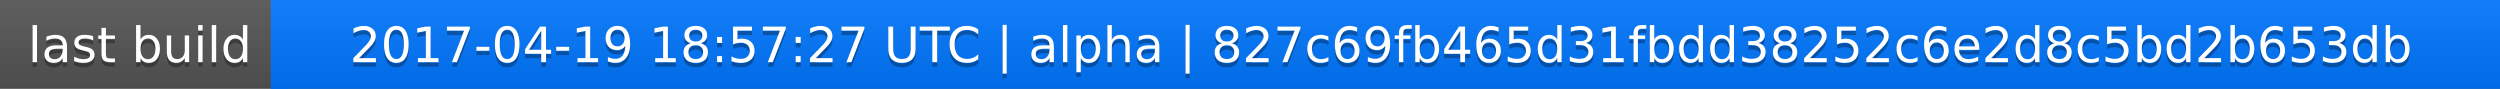
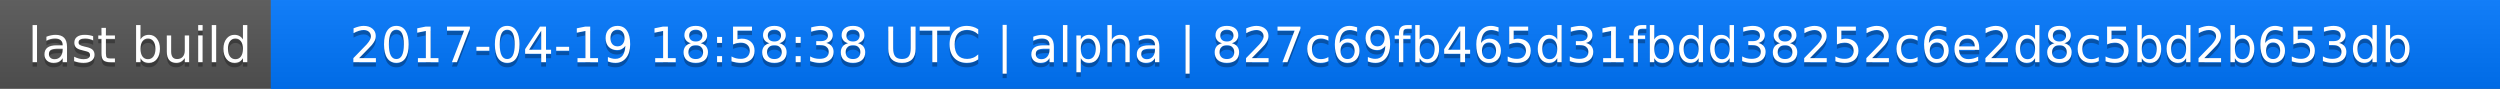
<svg xmlns="http://www.w3.org/2000/svg" width="563" height="20">
  <linearGradient id="a" x2="0" y2="100%">
    <stop offset="0" stop-color="#bbb" stop-opacity=".1" />
    <stop offset="1" stop-opacity=".1" />
  </linearGradient>
  <rect rx="0" width="563" height="20" fill="#555" />
  <rect rx="0" x="61" width="502" height="20" fill="#07f" />
  <path fill="#07f" d="M61 0h4v20h-4z" />
  <rect rx="0" width="563" height="20" fill="url(#a)" />
  <g fill="#fff" text-anchor="middle" font-family="DejaVu Sans,Verdana,Geneva,sans-serif" font-size="11">
    <text x="31.5" y="15" fill="#010101" fill-opacity=".3">last build</text>
    <text x="31.5" y="14">last build</text>
-     <text x="311" y="15" fill="#010101" fill-opacity=".3">2017-04-19 18:57:27 UTC | alpha | 827c69fb465d31fbdd38252c6e2d8c5bd2b653db</text>
-     <text x="311" y="14">2017-04-19 18:57:27 UTC | alpha | 827c69fb465d31fbdd38252c6e2d8c5bd2b653db</text>
+     <text x="311" y="15" fill="#010101" fill-opacity=".3">2017-04-19 18:58:38 UTC | alpha | 827c69fb465d31fbdd38252c6e2d8c5bd2b653db</text>
+     <text x="311" y="14">2017-04-19 18:58:38 UTC | alpha | 827c69fb465d31fbdd38252c6e2d8c5bd2b653db</text>
  </g>
</svg>
